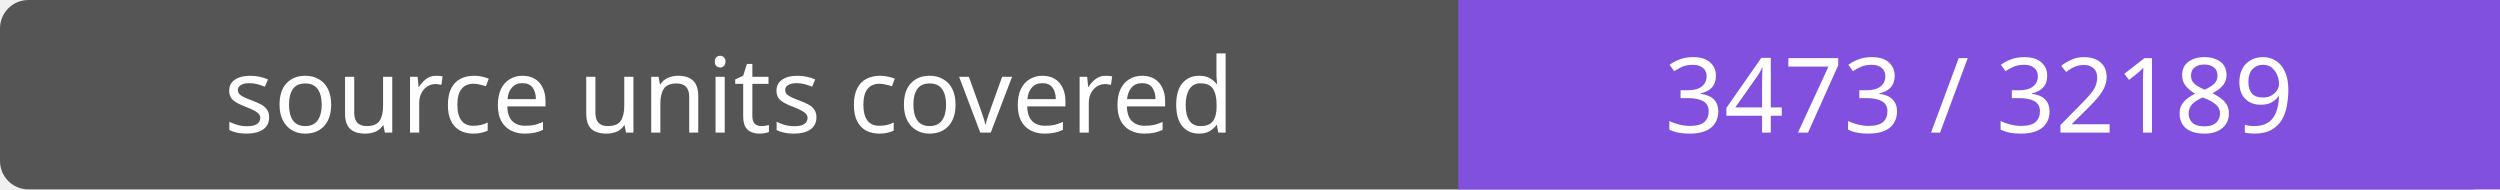
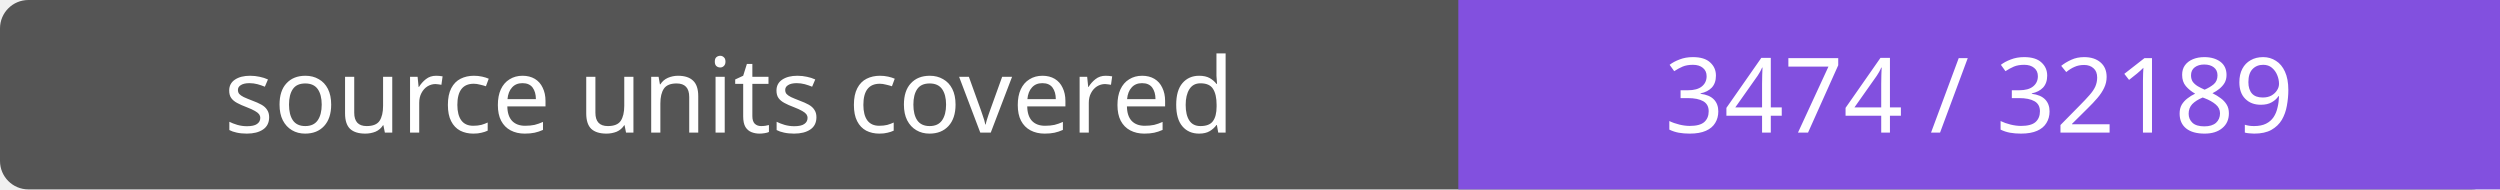
- <svg xmlns="http://www.w3.org/2000/svg" width="264" height="20" role="img" aria-label="source units covered: 3473 / 32189">
+ <svg xmlns="http://www.w3.org/2000/svg" width="264" height="20" role="img" aria-label="source units covered: 3474 / 32189">
  <rect width="264" height="20" rx="3" fill="#555" />
  <path fill="#8250df" d="M154 0h110v20H154z" />
  <g fill="#fff" text-anchor="middle" font-family="Verdana,sans-serif" font-size="11">
    <text x="77.0" y="14">source units covered</text>
-     <text x="209.0" y="14">3473 / 32189</text>
+     <text x="209.0" y="14">3474 / 32189</text>
  </g>
</svg>
